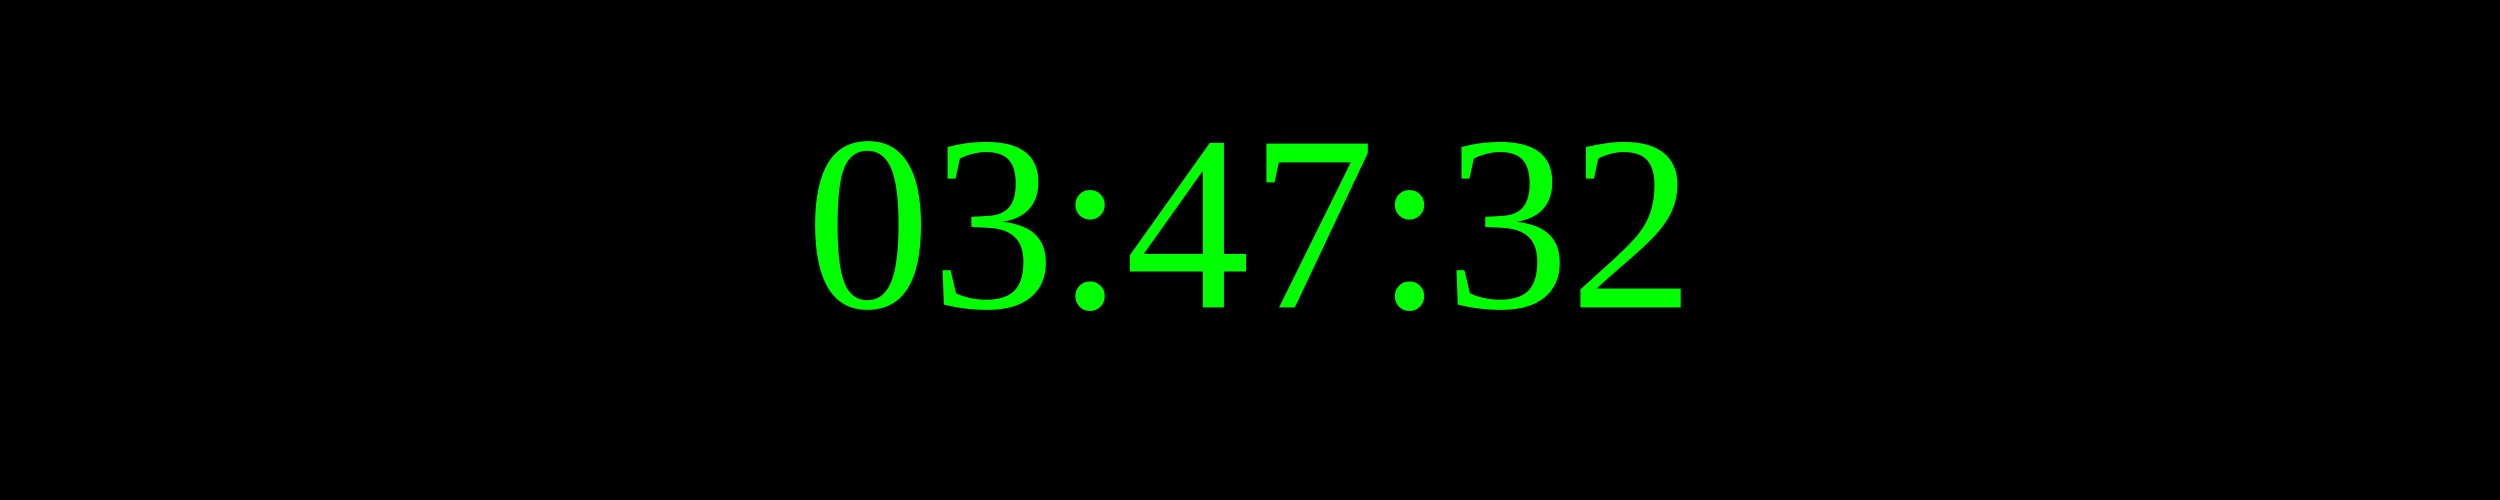
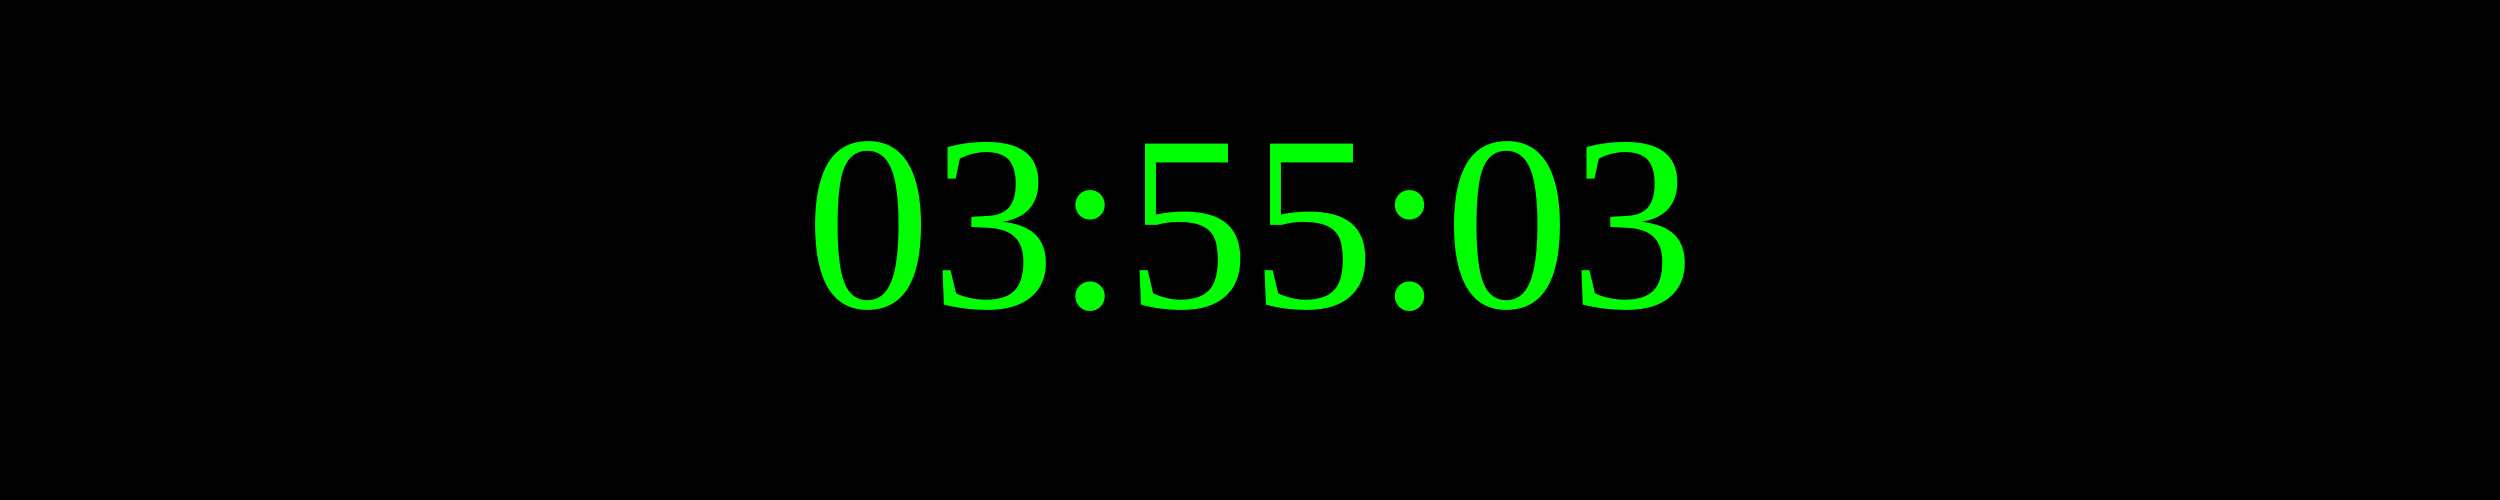
<svg xmlns="http://www.w3.org/2000/svg" width="250" height="50">
  <rect width="100%" height="100%" fill="black" />
  <text x="50%" y="50%" font-size="25" fill="lime" text-anchor="middle" dominant-baseline="middle">
- 03:47:32
+ 03:55:03
</text>
</svg>
